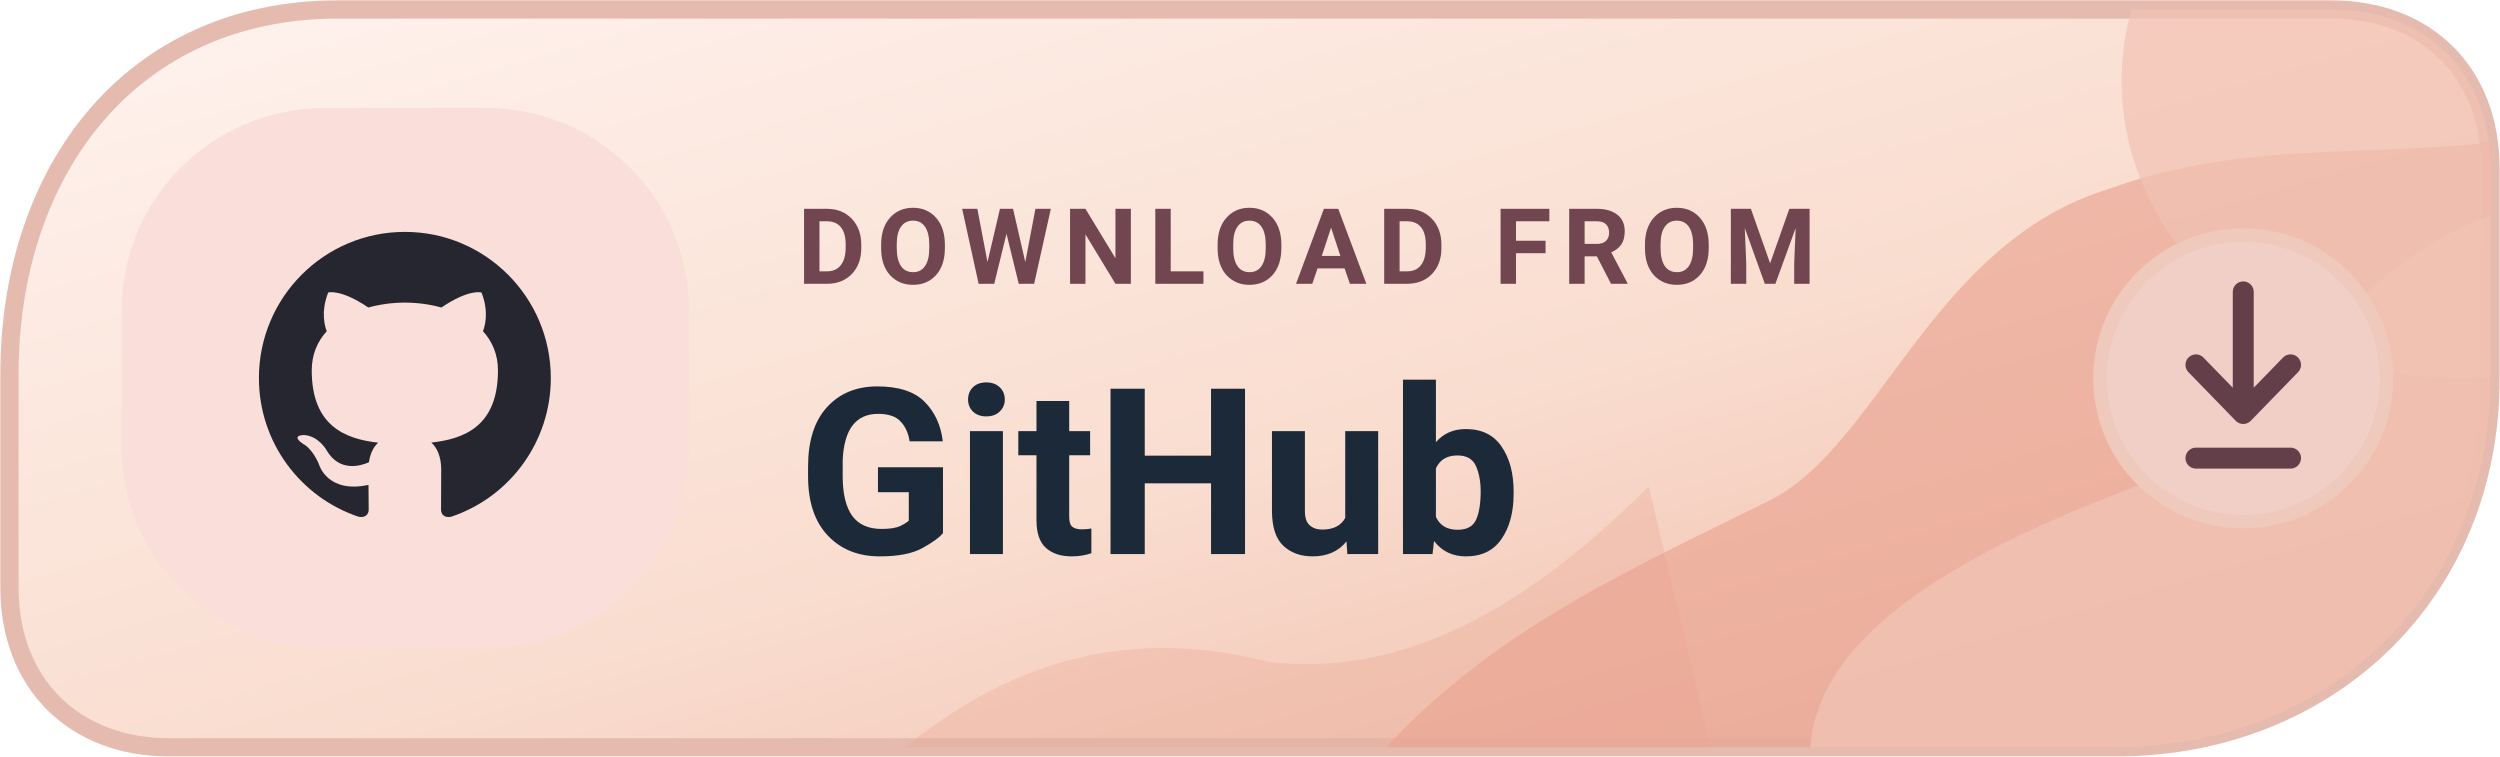
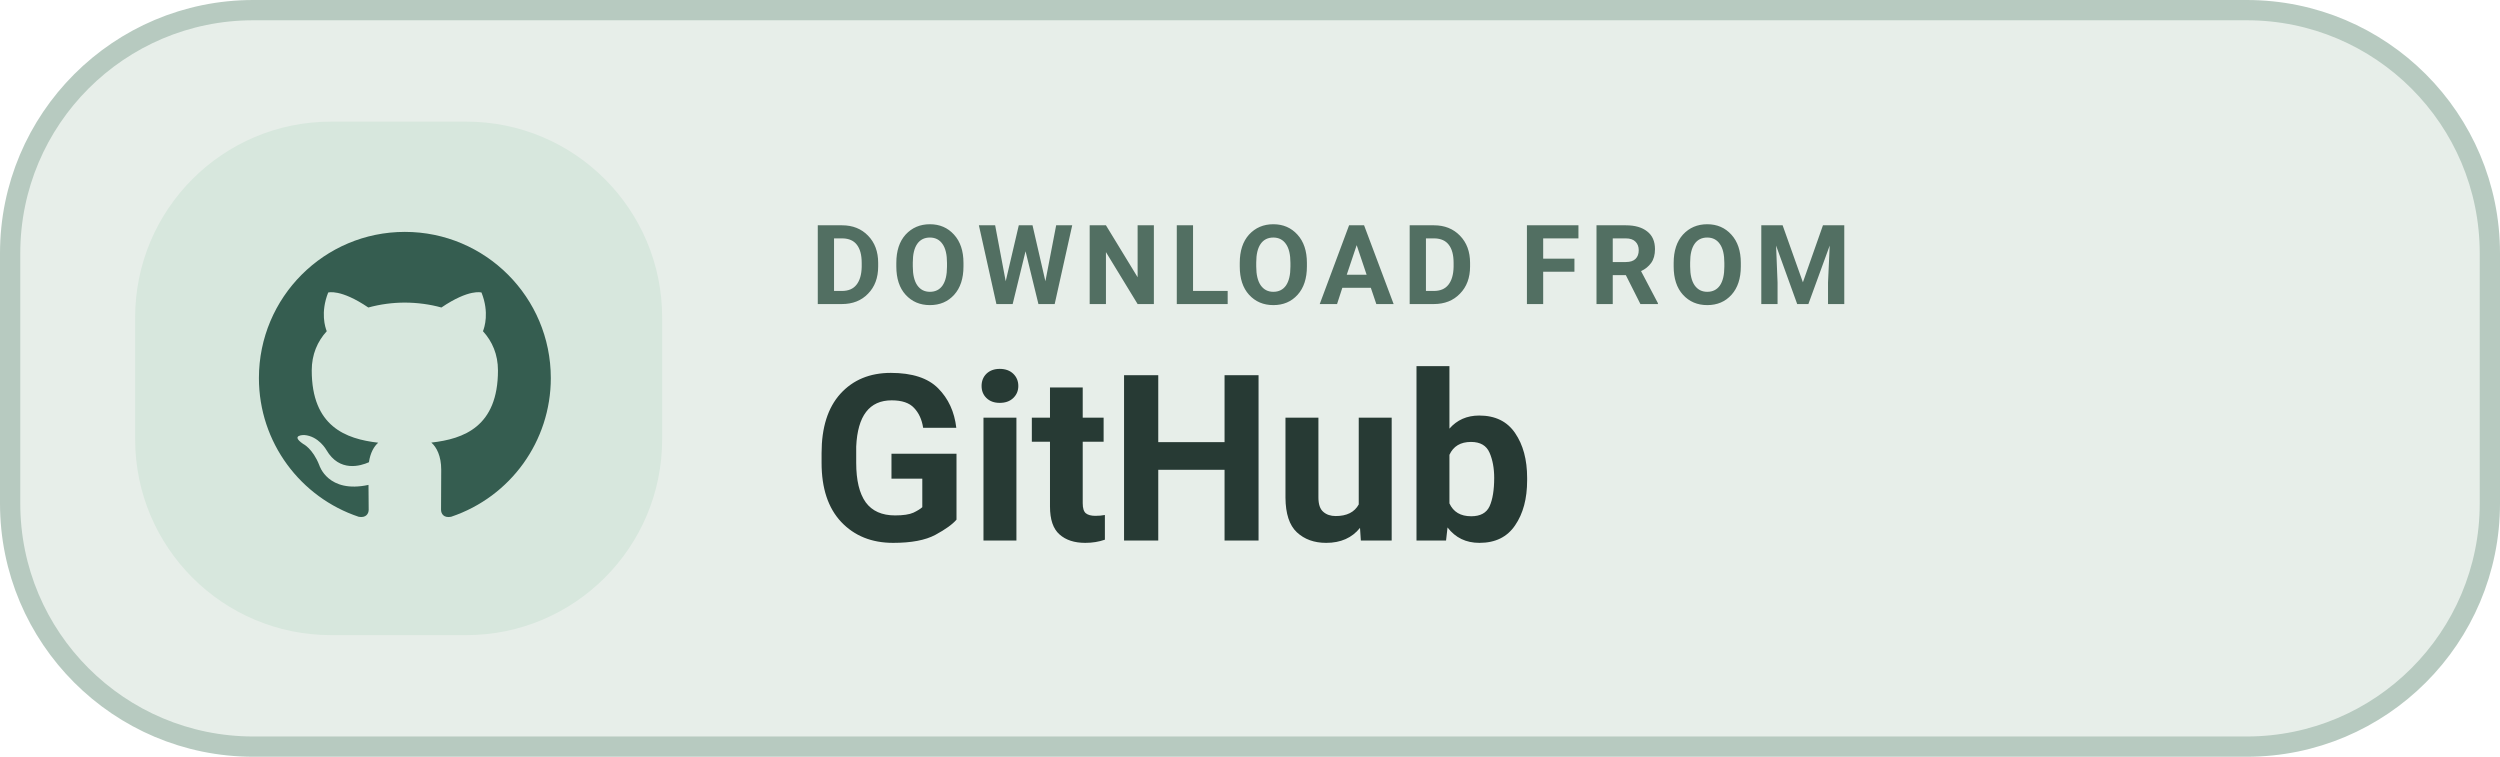
<svg xmlns="http://www.w3.org/2000/svg" width="185" height="56" viewBox="0 0 185 56" role="img" aria-label="DOWNLOAD FROM GitHub">
-   <defs>
-     <linearGradient id="dgithubdownloadl" x1="0%" y1="0%" x2="100%" y2="100%">
-       <stop offset="0%" stop-color="#FFF3EF" />
-       <stop offset="56%" stop-color="#F9DDCF" />
-       <stop offset="100%" stop-color="#EEB4A2" />
-     </linearGradient>
-     <clipPath id="tone-githubdownloadl">
-       <path d="M25 .7H172.5C179.6.7 184.3 5.4 184.3 12.5V28c0 16-12.1 27.3-27.7 27.3H12.5C5.5 55.3.7 50.6.7 43.5V27.7C.7 12.5 9.8.7 25 .7Z" />
-     </clipPath>
-   </defs>
-   <path d="M25 .7H172.5C179.6.7 184.3 5.4 184.3 12.5V28c0 16-12.1 27.3-27.7 27.3H12.5C5.5 55.3.7 50.6.7 43.5V27.7C.7 12.5 9.8.7 25 .7Z" fill="url(#dgithubdownloadl)" stroke="#E5BBAF" stroke-width="1.35" />
-   <g clip-path="url(#tone-githubdownloadl)">
-     <path d="M98 61C107 48 119 43 131 37C139 33 143 18 156 14C167 10 177 12 188 10V61Z" fill="#E9A390" opacity=".65" />
-     <path d="M136 63C128 49 145 41 158 36C173 30 171 18 191 14V62Z" fill="#F1C2B3" opacity=".83" />
-     <ellipse cx="182" cy="6" rx="25" ry="22" fill="#F1C2B3" opacity=".70" />
-     <path d="M65 57C76 47 86 47 94 49C103 50 112 46 122 36L127 57Z" fill="#E9A390" opacity=".32" />
+   <rect x=".75" y=".75" width="183.5" height="54.5" rx="18" fill="#E7EEE9" stroke="#B7CAC0" stroke-width="1.5" />
+   <rect x="10" y="9" width="39" height="38" rx="14.5" fill="#D7E7DD" />
+   <g transform="translate(17 15) scale(1.08)">
+     <path fill="#355D50" d="M12 2C6.477 2 2 6.484 2 12.017c0 4.425 2.865 8.18 6.839 9.504.5.092.682-.217.682-.483 0-.237-.008-.868-.013-1.703-2.782.605-3.369-1.343-3.369-1.343-.454-1.158-1.11-1.466-1.11-1.466-.908-.62.069-.608.069-.608 1.003.07 1.53 1.032 1.53 1.032.892 1.53 2.341 1.088 2.91.832.092-.647.35-1.088.636-1.338-2.22-.253-4.555-1.113-4.555-4.951 0-1.093.39-1.988 1.029-2.688-.103-.253-.446-1.272.098-2.65 0 0 .84-.27 2.75 1.026A9.564 9.564 0 0112 6.844c.85.004 1.705.115 2.504.337 1.909-1.296 2.747-1.027 2.747-1.027.546 1.379.202 2.398.1 2.651.64.7 1.028 1.595 1.028 2.688 0 3.848-2.339 4.695-4.566 4.943.359.309.678.92.678 1.855 0 1.338-.012 2.419-.012 2.747 0 .268.18.58.688.482A10.019 10.019 0 0022 12.017C22 6.484 17.522 2 12 2z" />
  </g>
-   <rect x="9" y="8" width="42" height="40" rx="15" fill="#F9DEDA" />
-   <g transform="translate(17 15) scale(1.08)">
-     <path fill="#252630" d="M12 2C6.477 2 2 6.484 2 12.017c0 4.425 2.865 8.18 6.839 9.504.5.092.682-.217.682-.483 0-.237-.008-.868-.013-1.703-2.782.605-3.369-1.343-3.369-1.343-.454-1.158-1.11-1.466-1.11-1.466-.908-.62.069-.608.069-.608 1.003.07 1.53 1.032 1.53 1.032.892 1.53 2.341 1.088 2.91.832.092-.647.35-1.088.636-1.338-2.22-.253-4.555-1.113-4.555-4.951 0-1.093.39-1.988 1.029-2.688-.103-.253-.446-1.272.098-2.65 0 0 .84-.27 2.75 1.026A9.564 9.564 0 0112 6.844c.85.004 1.705.115 2.504.337 1.909-1.296 2.747-1.027 2.747-1.027.546 1.379.202 2.398.1 2.651.64.7 1.028 1.595 1.028 2.688 0 3.848-2.339 4.695-4.566 4.943.359.309.678.92.678 1.855 0 1.338-.012 2.419-.012 2.747 0 .268.18.58.688.482A10.019 10.019 0 0022 12.017C22 6.484 17.522 2 12 2z" />
-   </g>
-   <text x="59" y="21" fill="#714651" font-family="-apple-system,BlinkMacSystemFont,'Segoe UI',Roboto,Arial,sans-serif" font-size="7.8" font-weight="650" letter-spacing=".8">DOWNLOAD FROM</text>
-   <text x="59" y="41" fill="#1C2939" font-family="-apple-system,BlinkMacSystemFont,'Segoe UI',Roboto,Arial,sans-serif" font-size="17.2" font-weight="720">GitHub</text>
-   <circle cx="166" cy="28" r="10.6" fill="#F2CFC6" stroke="#EEC9BC" stroke-width="1" />
-   <path d="M166 21.6v9m0 0-3.5-3.6m3.5 3.6 3.5-3.6m-7 6.9h7" fill="none" stroke="#623F49" stroke-width="1.55" stroke-linecap="round" stroke-linejoin="round" />
+   <text x="60" y="22.5" fill="#526F62" font-family="-apple-system,BlinkMacSystemFont,'Segoe UI',Roboto,Arial,sans-serif" font-size="8.2" font-weight="600" letter-spacing=".65">DOWNLOAD FROM</text>
+   <text x="60" y="40" fill="#273A34" font-family="-apple-system,BlinkMacSystemFont,'Segoe UI',Roboto,Arial,sans-serif" font-size="17.2" font-weight="700">GitHub</text>
</svg>
